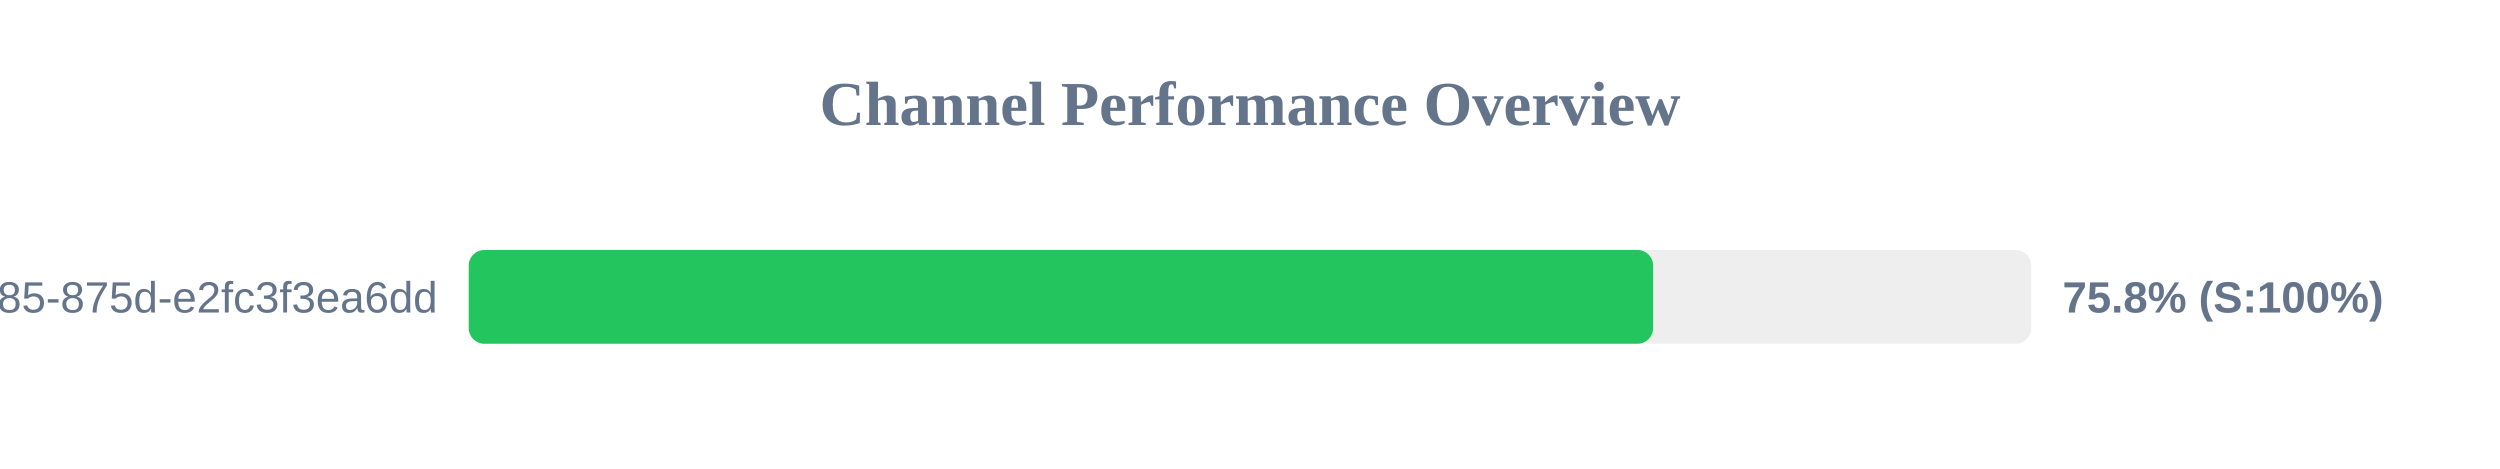
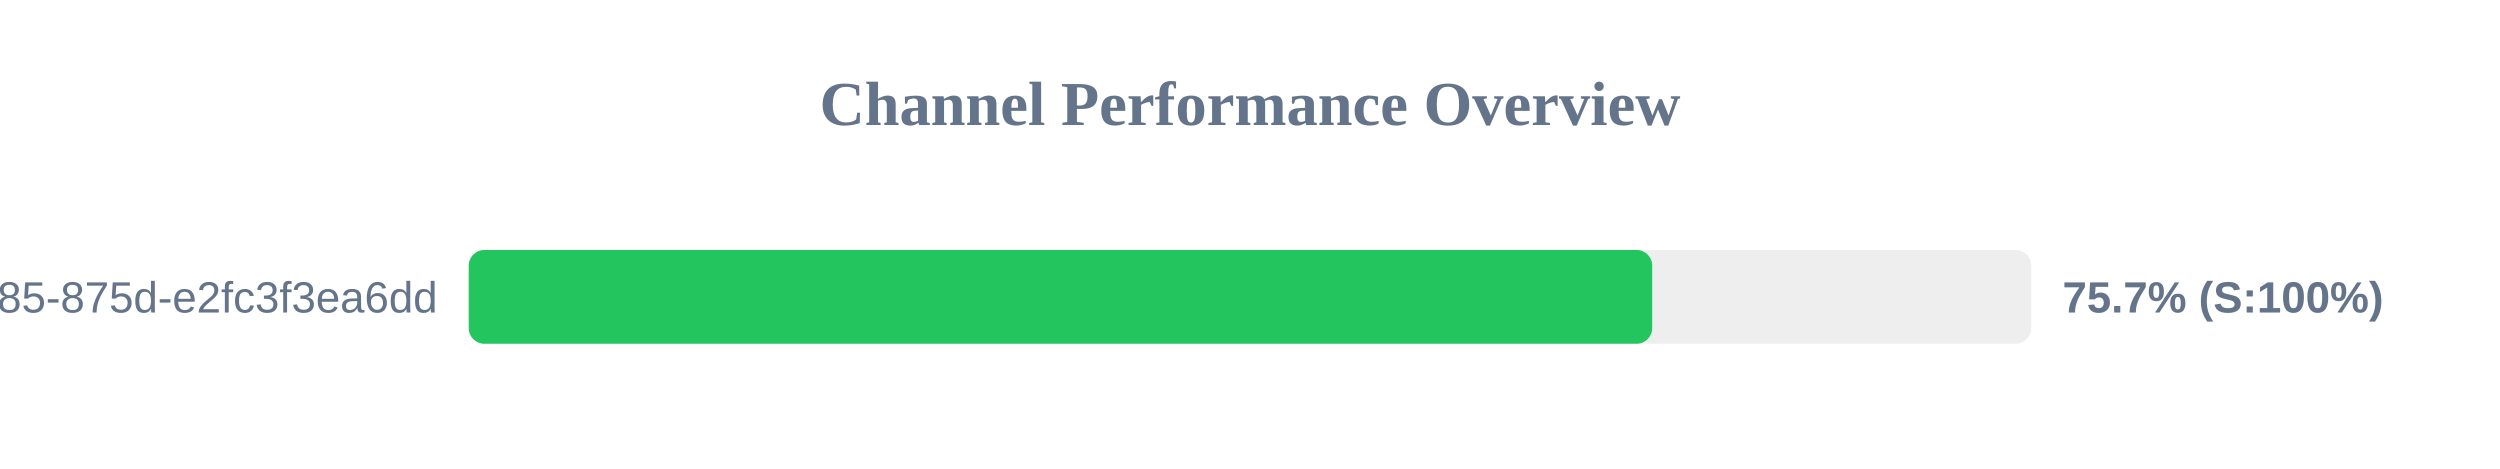
<svg xmlns="http://www.w3.org/2000/svg" width="800" height="150" version="1.1">
  <style>
        .row { font: 14px Arial; fill: #64748b; }
        .score { font: bold 14px Arial; fill: #64748b; }
    </style>
  <text x="400" y="40" text-anchor="middle" font-size="20px" font-weight="bold" fill="#64748b">Channel Performance Overview</text>
  <rect x="150" y="80" width="500" height="30" fill="#eee" rx="5" />
-   <rect x="150" y="80" width="379.0" height="30" fill="#22c55e" rx="5" />
+   <rect x="150" y="80" width="378.7" height="30" fill="#22c55e" rx="5" />
  <text x="140" y="100" text-anchor="end" class="row">?uuid=1045aedf-053c-4585-875d-e2fc3f3ea6dd</text>
-   <text x="660" y="100" text-anchor="start" class="score">75.8% (S:100%)</text>
+   <text x="660" y="100" text-anchor="start" class="score">75.7% (S:100%)</text>
</svg>
